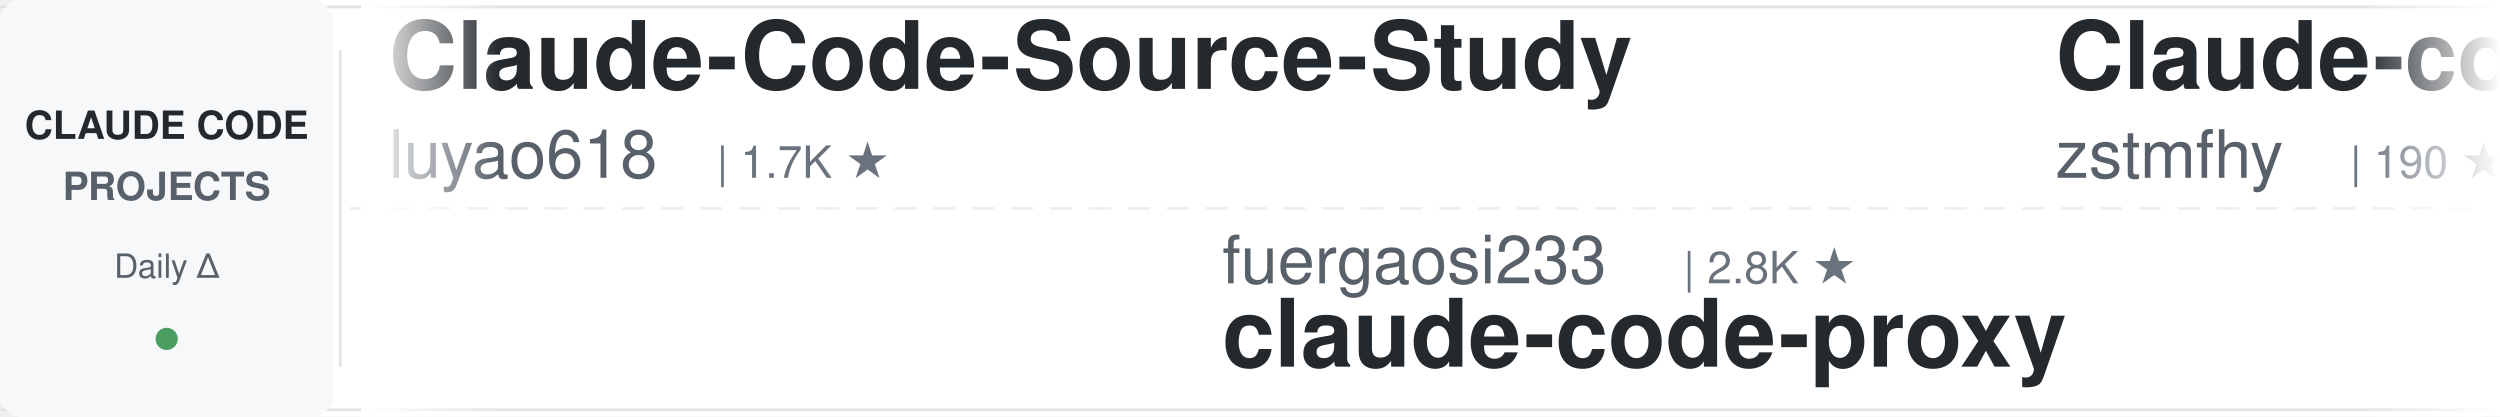
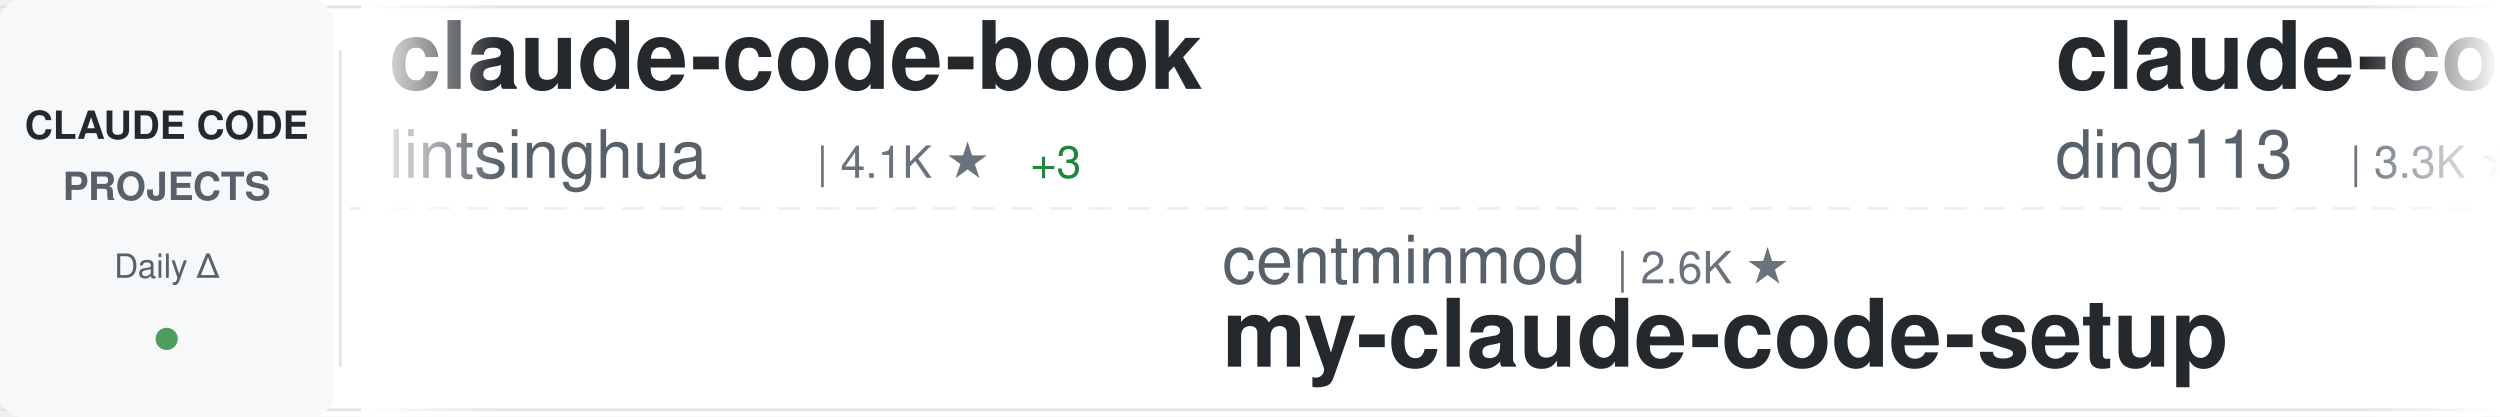
<svg xmlns="http://www.w3.org/2000/svg" width="900" height="150">
  <defs>
    <linearGradient id="awesomeLeftFade" x1="0%" y1="0%" x2="100%" y2="0%">
      <stop offset="0%" style="stop-color:#ffffff;stop-opacity:1" />
      <stop offset="100%" style="stop-color:#ffffff;stop-opacity:0" />
    </linearGradient>
    <linearGradient id="awesomeRightFade" x1="0%" y1="0%" x2="100%" y2="0%">
      <stop offset="0%" style="stop-color:#ffffff;stop-opacity:0" />
      <stop offset="100%" style="stop-color:#ffffff;stop-opacity:1" />
    </linearGradient>
  </defs>
  <rect width="900" height="150" fill="#ffffff" rx="8" />
  <rect x="0" y="2" width="900" height="1" fill="#e1e4e8" />
  <rect x="0" y="147" width="900" height="1" fill="#e1e4e8" />
  <line x1="0" y1="75" x2="900" y2="75" stroke="#e1e4e8" stroke-width="1" stroke-dasharray="8 6" opacity="0.6" />
  <rect x="0" y="0" width="120" height="150" fill="#f6f8fa" rx="8" />
  <text x="60" y="50" font-family="-apple-system, BlinkMacSystemFont, 'Segoe UI', Helvetica, Arial, sans-serif" font-size="14" font-weight="600" fill="#24292e" text-anchor="middle">CLAUDE CODE</text>
  <text x="60" y="72" font-family="-apple-system, BlinkMacSystemFont, 'Segoe UI', Helvetica, Arial, sans-serif" font-size="14" font-weight="600" fill="#586069" text-anchor="middle">PROJECTS</text>
  <text x="60" y="100" font-family="-apple-system, BlinkMacSystemFont, 'Segoe UI', Helvetica, Arial, sans-serif" font-size="12" font-weight="500" fill="#586069" text-anchor="middle">Daily Δ</text>
  <circle cx="60" cy="122" r="4" fill="#22863a" opacity="0.8" />
  <rect x="122" y="18" width="1" height="114" fill="#e1e4e8" />
  <clipPath id="awesomeTickerClip">
    <rect x="130" y="0" width="770" height="150" />
  </clipPath>
  <g clip-path="url(#awesomeTickerClip)">
    <g id="awesomeTickerItems">
      <animateTransform attributeName="transform" attributeType="XML" type="translate" from="0 0" to="-3000 0" dur="54s" repeatCount="indefinite" />
      <g transform="translate(0, 0)">
-         <text x="140" y="32" font-family="-apple-system, BlinkMacSystemFont, 'Segoe UI', Helvetica, Arial, sans-serif" font-size="34" font-weight="600" fill="#24292e">Claude-Code-Source-Study</text>
-         <text x="140" y="64" font-family="-apple-system, BlinkMacSystemFont, 'Segoe UI', Helvetica, Arial, sans-serif" font-size="24" font-weight="400" fill="#586069">luyao618</text>
-         <text x="258" y="64" font-family="-apple-system, BlinkMacSystemFont, 'Segoe UI', Helvetica, Arial, sans-serif" font-size="16" font-weight="500" fill="#6a737d">| 1.7K ★</text>
+         <text x="140" y="32" font-family="-apple-system, BlinkMacSystemFont, 'Segoe UI', Helvetica, Arial, sans-serif" font-size="34" font-weight="600" fill="#24292e">claude-code-book</text>
+         <text x="140" y="64" font-family="-apple-system, BlinkMacSystemFont, 'Segoe UI', Helvetica, Arial, sans-serif" font-size="24" font-weight="400" fill="#586069">lintsinghua</text>
+         <text x="294" y="64" font-family="-apple-system, BlinkMacSystemFont, 'Segoe UI', Helvetica, Arial, sans-serif" font-size="16" font-weight="500" fill="#6a737d">| 4.1K ★</text>
+         <text x="371" y="64" font-family="-apple-system, BlinkMacSystemFont, 'Segoe UI', Helvetica, Arial, sans-serif" font-size="16" font-weight="500" fill="#22863a"> +3</text>
      </g>
      <g transform="translate(300, 0)">
-         <text x="140" y="102" font-family="-apple-system, BlinkMacSystemFont, 'Segoe UI', Helvetica, Arial, sans-serif" font-size="24" font-weight="400" fill="#586069">fuergaosi233</text>
-         <text x="306" y="102" font-family="-apple-system, BlinkMacSystemFont, 'Segoe UI', Helvetica, Arial, sans-serif" font-size="16" font-weight="500" fill="#6a737d">| 2.8K ★</text>
-         <text x="140" y="132" font-family="-apple-system, BlinkMacSystemFont, 'Segoe UI', Helvetica, Arial, sans-serif" font-size="34" font-weight="600" fill="#24292e">claude-code-proxy</text>
+         <text x="140" y="102" font-family="-apple-system, BlinkMacSystemFont, 'Segoe UI', Helvetica, Arial, sans-serif" font-size="24" font-weight="400" fill="#586069">centminmod</text>
+         <text x="282" y="102" font-family="-apple-system, BlinkMacSystemFont, 'Segoe UI', Helvetica, Arial, sans-serif" font-size="16" font-weight="500" fill="#6a737d">| 2.6K ★</text>
+         <text x="140" y="132" font-family="-apple-system, BlinkMacSystemFont, 'Segoe UI', Helvetica, Arial, sans-serif" font-size="34" font-weight="600" fill="#24292e">my-claude-code-setup</text>
      </g>
      <g transform="translate(600, 0)">
-         <text x="140" y="32" font-family="-apple-system, BlinkMacSystemFont, 'Segoe UI', Helvetica, Arial, sans-serif" font-size="34" font-weight="600" fill="#24292e">Claude-code</text>
-         <text x="140" y="64" font-family="-apple-system, BlinkMacSystemFont, 'Segoe UI', Helvetica, Arial, sans-serif" font-size="24" font-weight="400" fill="#586069">zstmfhy</text>
-         <text x="246" y="64" font-family="-apple-system, BlinkMacSystemFont, 'Segoe UI', Helvetica, Arial, sans-serif" font-size="16" font-weight="500" fill="#6a737d">| 190 ★</text>
+         <text x="140" y="32" font-family="-apple-system, BlinkMacSystemFont, 'Segoe UI', Helvetica, Arial, sans-serif" font-size="34" font-weight="600" fill="#24292e">claude-code-hub</text>
+         <text x="140" y="64" font-family="-apple-system, BlinkMacSystemFont, 'Segoe UI', Helvetica, Arial, sans-serif" font-size="24" font-weight="400" fill="#586069">ding113</text>
+         <text x="246" y="64" font-family="-apple-system, BlinkMacSystemFont, 'Segoe UI', Helvetica, Arial, sans-serif" font-size="16" font-weight="500" fill="#6a737d">| 3.3K ★</text>
+         <text x="323" y="64" font-family="-apple-system, BlinkMacSystemFont, 'Segoe UI', Helvetica, Arial, sans-serif" font-size="16" font-weight="500" fill="#22863a"> +3</text>
      </g>
      <g transform="translate(900, 0)">
-         <text x="140" y="102" font-family="-apple-system, BlinkMacSystemFont, 'Segoe UI', Helvetica, Arial, sans-serif" font-size="24" font-weight="400" fill="#586069">777genius</text>
-         <text x="270" y="102" font-family="-apple-system, BlinkMacSystemFont, 'Segoe UI', Helvetica, Arial, sans-serif" font-size="16" font-weight="500" fill="#6a737d">| 927 ★</text>
-         <text x="140" y="132" font-family="-apple-system, BlinkMacSystemFont, 'Segoe UI', Helvetica, Arial, sans-serif" font-size="34" font-weight="600" fill="#24292e">claude-code-source-code</text>
+         <text x="140" y="102" font-family="-apple-system, BlinkMacSystemFont, 'Segoe UI', Helvetica, Arial, sans-serif" font-size="24" font-weight="400" fill="#586069">anthropics</text>
+         <text x="282" y="102" font-family="-apple-system, BlinkMacSystemFont, 'Segoe UI', Helvetica, Arial, sans-serif" font-size="16" font-weight="500" fill="#6a737d">| 172.0K ★</text>
+         <text x="377" y="102" font-family="-apple-system, BlinkMacSystemFont, 'Segoe UI', Helvetica, Arial, sans-serif" font-size="16" font-weight="500" fill="#22863a"> +164</text>
+         <text x="140" y="132" font-family="-apple-system, BlinkMacSystemFont, 'Segoe UI', Helvetica, Arial, sans-serif" font-size="34" font-weight="600" fill="#24292e">skills</text>
      </g>
      <g transform="translate(1200, 0)">
-         <text x="140" y="32" font-family="-apple-system, BlinkMacSystemFont, 'Segoe UI', Helvetica, Arial, sans-serif" font-size="34" font-weight="600" fill="#24292e">claude-code-transcripts</text>
-         <text x="140" y="64" font-family="-apple-system, BlinkMacSystemFont, 'Segoe UI', Helvetica, Arial, sans-serif" font-size="24" font-weight="400" fill="#586069">simonw</text>
-         <text x="234" y="64" font-family="-apple-system, BlinkMacSystemFont, 'Segoe UI', Helvetica, Arial, sans-serif" font-size="16" font-weight="500" fill="#6a737d">| 1.7K ★</text>
+         <text x="140" y="32" font-family="-apple-system, BlinkMacSystemFont, 'Segoe UI', Helvetica, Arial, sans-serif" font-size="34" font-weight="600" fill="#24292e">claude-coder</text>
+         <text x="140" y="64" font-family="-apple-system, BlinkMacSystemFont, 'Segoe UI', Helvetica, Arial, sans-serif" font-size="24" font-weight="400" fill="#586069">kodu-ai</text>
+         <text x="246" y="64" font-family="-apple-system, BlinkMacSystemFont, 'Segoe UI', Helvetica, Arial, sans-serif" font-size="16" font-weight="500" fill="#6a737d">| 5.2K ★</text>
      </g>
      <g transform="translate(1500, 0)">
-         <text x="140" y="102" font-family="-apple-system, BlinkMacSystemFont, 'Segoe UI', Helvetica, Arial, sans-serif" font-size="24" font-weight="400" fill="#586069">frankbria</text>
-         <text x="270" y="102" font-family="-apple-system, BlinkMacSystemFont, 'Segoe UI', Helvetica, Arial, sans-serif" font-size="16" font-weight="500" fill="#6a737d">| 9.6K ★</text>
-         <text x="140" y="132" font-family="-apple-system, BlinkMacSystemFont, 'Segoe UI', Helvetica, Arial, sans-serif" font-size="34" font-weight="600" fill="#24292e">ralph-claude-code</text>
+         <text x="140" y="102" font-family="-apple-system, BlinkMacSystemFont, 'Segoe UI', Helvetica, Arial, sans-serif" font-size="24" font-weight="400" fill="#586069">Cranot</text>
+         <text x="234" y="102" font-family="-apple-system, BlinkMacSystemFont, 'Segoe UI', Helvetica, Arial, sans-serif" font-size="16" font-weight="500" fill="#6a737d">| 2.9K ★</text>
+         <text x="311" y="102" font-family="-apple-system, BlinkMacSystemFont, 'Segoe UI', Helvetica, Arial, sans-serif" font-size="16" font-weight="500" fill="#22863a"> +1</text>
+         <text x="140" y="132" font-family="-apple-system, BlinkMacSystemFont, 'Segoe UI', Helvetica, Arial, sans-serif" font-size="34" font-weight="600" fill="#24292e">claude-code-guide</text>
      </g>
      <g transform="translate(1800, 0)">
-         <text x="140" y="32" font-family="-apple-system, BlinkMacSystemFont, 'Segoe UI', Helvetica, Arial, sans-serif" font-size="34" font-weight="600" fill="#24292e">edmunds-claude-code</text>
-         <text x="140" y="64" font-family="-apple-system, BlinkMacSystemFont, 'Segoe UI', Helvetica, Arial, sans-serif" font-size="24" font-weight="400" fill="#586069">edmund-io</text>
-         <text x="270" y="64" font-family="-apple-system, BlinkMacSystemFont, 'Segoe UI', Helvetica, Arial, sans-serif" font-size="16" font-weight="500" fill="#6a737d">| 1.5K ★</text>
+         <text x="140" y="32" font-family="-apple-system, BlinkMacSystemFont, 'Segoe UI', Helvetica, Arial, sans-serif" font-size="34" font-weight="600" fill="#24292e">claude-code-harness</text>
+         <text x="140" y="64" font-family="-apple-system, BlinkMacSystemFont, 'Segoe UI', Helvetica, Arial, sans-serif" font-size="24" font-weight="400" fill="#586069">Chachamaru127</text>
+         <text x="318" y="64" font-family="-apple-system, BlinkMacSystemFont, 'Segoe UI', Helvetica, Arial, sans-serif" font-size="16" font-weight="500" fill="#6a737d">| 3.1K ★</text>
+         <text x="395" y="64" font-family="-apple-system, BlinkMacSystemFont, 'Segoe UI', Helvetica, Arial, sans-serif" font-size="16" font-weight="500" fill="#cb2431"> -1</text>
      </g>
      <g transform="translate(2100, 0)">
-         <text x="140" y="102" font-family="-apple-system, BlinkMacSystemFont, 'Segoe UI', Helvetica, Arial, sans-serif" font-size="24" font-weight="400" fill="#586069">ykdojo</text>
-         <text x="234" y="102" font-family="-apple-system, BlinkMacSystemFont, 'Segoe UI', Helvetica, Arial, sans-serif" font-size="16" font-weight="500" fill="#6a737d">| 9.9K ★</text>
-         <text x="311" y="102" font-family="-apple-system, BlinkMacSystemFont, 'Segoe UI', Helvetica, Arial, sans-serif" font-size="16" font-weight="500" fill="#22863a"> +2</text>
-         <text x="140" y="132" font-family="-apple-system, BlinkMacSystemFont, 'Segoe UI', Helvetica, Arial, sans-serif" font-size="34" font-weight="600" fill="#24292e">claude-code-tips</text>
-       </g>
-       <g transform="translate(2400, 0)">
-         <text x="140" y="32" font-family="-apple-system, BlinkMacSystemFont, 'Segoe UI', Helvetica, Arial, sans-serif" font-size="34" font-weight="600" fill="#24292e">claude-code-telegram</text>
-         <text x="140" y="64" font-family="-apple-system, BlinkMacSystemFont, 'Segoe UI', Helvetica, Arial, sans-serif" font-size="24" font-weight="400" fill="#586069">RichardAtCT</text>
-         <text x="294" y="64" font-family="-apple-system, BlinkMacSystemFont, 'Segoe UI', Helvetica, Arial, sans-serif" font-size="16" font-weight="500" fill="#6a737d">| 2.8K ★</text>
-       </g>
-       <g transform="translate(2700, 0)">
        <text x="140" y="102" font-family="-apple-system, BlinkMacSystemFont, 'Segoe UI', Helvetica, Arial, sans-serif" font-size="24" font-weight="400" fill="#586069">Yuyz0112</text>
        <text x="258" y="102" font-family="-apple-system, BlinkMacSystemFont, 'Segoe UI', Helvetica, Arial, sans-serif" font-size="16" font-weight="500" fill="#6a737d">| 2.4K ★</text>
        <text x="140" y="132" font-family="-apple-system, BlinkMacSystemFont, 'Segoe UI', Helvetica, Arial, sans-serif" font-size="34" font-weight="600" fill="#24292e">claude-code-reverse</text>
      </g>
+       <g transform="translate(2400, 0)">
+         <text x="140" y="32" font-family="-apple-system, BlinkMacSystemFont, 'Segoe UI', Helvetica, Arial, sans-serif" font-size="34" font-weight="600" fill="#24292e">claude-code-tips</text>
+         <text x="140" y="64" font-family="-apple-system, BlinkMacSystemFont, 'Segoe UI', Helvetica, Arial, sans-serif" font-size="24" font-weight="400" fill="#586069">ykdojo</text>
+         <text x="234" y="64" font-family="-apple-system, BlinkMacSystemFont, 'Segoe UI', Helvetica, Arial, sans-serif" font-size="16" font-weight="500" fill="#6a737d">| 10.0K ★</text>
+         <text x="320" y="64" font-family="-apple-system, BlinkMacSystemFont, 'Segoe UI', Helvetica, Arial, sans-serif" font-size="16" font-weight="500" fill="#22863a"> +10</text>
+       </g>
+       <g transform="translate(2700, 0)">
+         <text x="140" y="102" font-family="-apple-system, BlinkMacSystemFont, 'Segoe UI', Helvetica, Arial, sans-serif" font-size="24" font-weight="400" fill="#586069">pedrohcgs</text>
+         <text x="270" y="102" font-family="-apple-system, BlinkMacSystemFont, 'Segoe UI', Helvetica, Arial, sans-serif" font-size="16" font-weight="500" fill="#6a737d">| 1.5K ★</text>
+         <text x="347" y="102" font-family="-apple-system, BlinkMacSystemFont, 'Segoe UI', Helvetica, Arial, sans-serif" font-size="16" font-weight="500" fill="#22863a"> +1</text>
+         <text x="140" y="132" font-family="-apple-system, BlinkMacSystemFont, 'Segoe UI', Helvetica, Arial, sans-serif" font-size="34" font-weight="600" fill="#24292e">claude-code-my-workflow</text>
+       </g>
      <g transform="translate(3000, 0)">
-         <text x="140" y="32" font-family="-apple-system, BlinkMacSystemFont, 'Segoe UI', Helvetica, Arial, sans-serif" font-size="34" font-weight="600" fill="#24292e">Claude-Code-Source-Study</text>
-         <text x="140" y="64" font-family="-apple-system, BlinkMacSystemFont, 'Segoe UI', Helvetica, Arial, sans-serif" font-size="24" font-weight="400" fill="#586069">luyao618</text>
-         <text x="258" y="64" font-family="-apple-system, BlinkMacSystemFont, 'Segoe UI', Helvetica, Arial, sans-serif" font-size="16" font-weight="500" fill="#6a737d">| 1.7K ★</text>
+         <text x="140" y="32" font-family="-apple-system, BlinkMacSystemFont, 'Segoe UI', Helvetica, Arial, sans-serif" font-size="34" font-weight="600" fill="#24292e">claude-code-book</text>
+         <text x="140" y="64" font-family="-apple-system, BlinkMacSystemFont, 'Segoe UI', Helvetica, Arial, sans-serif" font-size="24" font-weight="400" fill="#586069">lintsinghua</text>
+         <text x="294" y="64" font-family="-apple-system, BlinkMacSystemFont, 'Segoe UI', Helvetica, Arial, sans-serif" font-size="16" font-weight="500" fill="#6a737d">| 4.1K ★</text>
+         <text x="371" y="64" font-family="-apple-system, BlinkMacSystemFont, 'Segoe UI', Helvetica, Arial, sans-serif" font-size="16" font-weight="500" fill="#22863a"> +3</text>
      </g>
      <g transform="translate(3300, 0)">
-         <text x="140" y="102" font-family="-apple-system, BlinkMacSystemFont, 'Segoe UI', Helvetica, Arial, sans-serif" font-size="24" font-weight="400" fill="#586069">fuergaosi233</text>
-         <text x="306" y="102" font-family="-apple-system, BlinkMacSystemFont, 'Segoe UI', Helvetica, Arial, sans-serif" font-size="16" font-weight="500" fill="#6a737d">| 2.8K ★</text>
-         <text x="140" y="132" font-family="-apple-system, BlinkMacSystemFont, 'Segoe UI', Helvetica, Arial, sans-serif" font-size="34" font-weight="600" fill="#24292e">claude-code-proxy</text>
+         <text x="140" y="102" font-family="-apple-system, BlinkMacSystemFont, 'Segoe UI', Helvetica, Arial, sans-serif" font-size="24" font-weight="400" fill="#586069">centminmod</text>
+         <text x="282" y="102" font-family="-apple-system, BlinkMacSystemFont, 'Segoe UI', Helvetica, Arial, sans-serif" font-size="16" font-weight="500" fill="#6a737d">| 2.6K ★</text>
+         <text x="140" y="132" font-family="-apple-system, BlinkMacSystemFont, 'Segoe UI', Helvetica, Arial, sans-serif" font-size="34" font-weight="600" fill="#24292e">my-claude-code-setup</text>
      </g>
      <g transform="translate(3600, 0)">
-         <text x="140" y="32" font-family="-apple-system, BlinkMacSystemFont, 'Segoe UI', Helvetica, Arial, sans-serif" font-size="34" font-weight="600" fill="#24292e">Claude-code</text>
-         <text x="140" y="64" font-family="-apple-system, BlinkMacSystemFont, 'Segoe UI', Helvetica, Arial, sans-serif" font-size="24" font-weight="400" fill="#586069">zstmfhy</text>
-         <text x="246" y="64" font-family="-apple-system, BlinkMacSystemFont, 'Segoe UI', Helvetica, Arial, sans-serif" font-size="16" font-weight="500" fill="#6a737d">| 190 ★</text>
+         <text x="140" y="32" font-family="-apple-system, BlinkMacSystemFont, 'Segoe UI', Helvetica, Arial, sans-serif" font-size="34" font-weight="600" fill="#24292e">claude-code-hub</text>
+         <text x="140" y="64" font-family="-apple-system, BlinkMacSystemFont, 'Segoe UI', Helvetica, Arial, sans-serif" font-size="24" font-weight="400" fill="#586069">ding113</text>
+         <text x="246" y="64" font-family="-apple-system, BlinkMacSystemFont, 'Segoe UI', Helvetica, Arial, sans-serif" font-size="16" font-weight="500" fill="#6a737d">| 3.3K ★</text>
+         <text x="323" y="64" font-family="-apple-system, BlinkMacSystemFont, 'Segoe UI', Helvetica, Arial, sans-serif" font-size="16" font-weight="500" fill="#22863a"> +3</text>
      </g>
      <g transform="translate(3900, 0)">
-         <text x="140" y="102" font-family="-apple-system, BlinkMacSystemFont, 'Segoe UI', Helvetica, Arial, sans-serif" font-size="24" font-weight="400" fill="#586069">777genius</text>
-         <text x="270" y="102" font-family="-apple-system, BlinkMacSystemFont, 'Segoe UI', Helvetica, Arial, sans-serif" font-size="16" font-weight="500" fill="#6a737d">| 927 ★</text>
-         <text x="140" y="132" font-family="-apple-system, BlinkMacSystemFont, 'Segoe UI', Helvetica, Arial, sans-serif" font-size="34" font-weight="600" fill="#24292e">claude-code-source-code</text>
+         <text x="140" y="102" font-family="-apple-system, BlinkMacSystemFont, 'Segoe UI', Helvetica, Arial, sans-serif" font-size="24" font-weight="400" fill="#586069">anthropics</text>
+         <text x="282" y="102" font-family="-apple-system, BlinkMacSystemFont, 'Segoe UI', Helvetica, Arial, sans-serif" font-size="16" font-weight="500" fill="#6a737d">| 172.0K ★</text>
+         <text x="377" y="102" font-family="-apple-system, BlinkMacSystemFont, 'Segoe UI', Helvetica, Arial, sans-serif" font-size="16" font-weight="500" fill="#22863a"> +164</text>
+         <text x="140" y="132" font-family="-apple-system, BlinkMacSystemFont, 'Segoe UI', Helvetica, Arial, sans-serif" font-size="34" font-weight="600" fill="#24292e">skills</text>
      </g>
    </g>
  </g>
  <rect x="130" y="0" width="50" height="150" fill="url(#awesomeLeftFade)" />
  <rect x="850" y="0" width="50" height="150" fill="url(#awesomeRightFade)" />
</svg>
